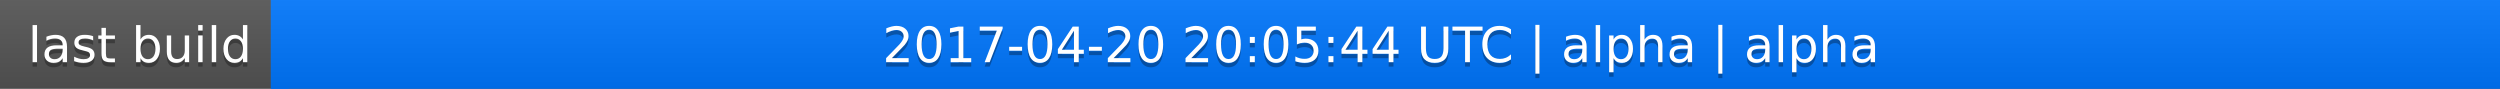
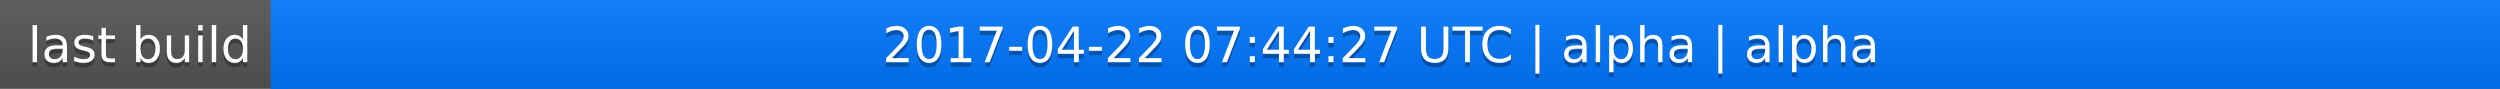
<svg xmlns="http://www.w3.org/2000/svg" width="563" height="20">
  <linearGradient id="a" x2="0" y2="100%">
    <stop offset="0" stop-color="#bbb" stop-opacity=".1" />
    <stop offset="1" stop-opacity=".1" />
  </linearGradient>
  <rect rx="0" width="563" height="20" fill="#555" />
  <rect rx="0" x="61" width="502" height="20" fill="#07f" />
  <path fill="#07f" d="M61 0h4v20h-4z" />
  <rect rx="0" width="563" height="20" fill="url(#a)" />
  <g fill="#fff" text-anchor="middle" font-family="DejaVu Sans,Verdana,Geneva,sans-serif" font-size="11">
    <text x="31.5" y="15" fill="#010101" fill-opacity=".3">last build</text>
    <text x="31.5" y="14">last build</text>
-     <text x="311" y="15" fill="#010101" fill-opacity=".3">2017-04-20 20:05:44 UTC | alpha | alpha</text>
-     <text x="311" y="14">2017-04-20 20:05:44 UTC | alpha | alpha</text>
+     <text x="311" y="15" fill="#010101" fill-opacity=".3">2017-04-22 07:44:27 UTC | alpha | alpha</text>
+     <text x="311" y="14">2017-04-22 07:44:27 UTC | alpha | alpha</text>
  </g>
</svg>
